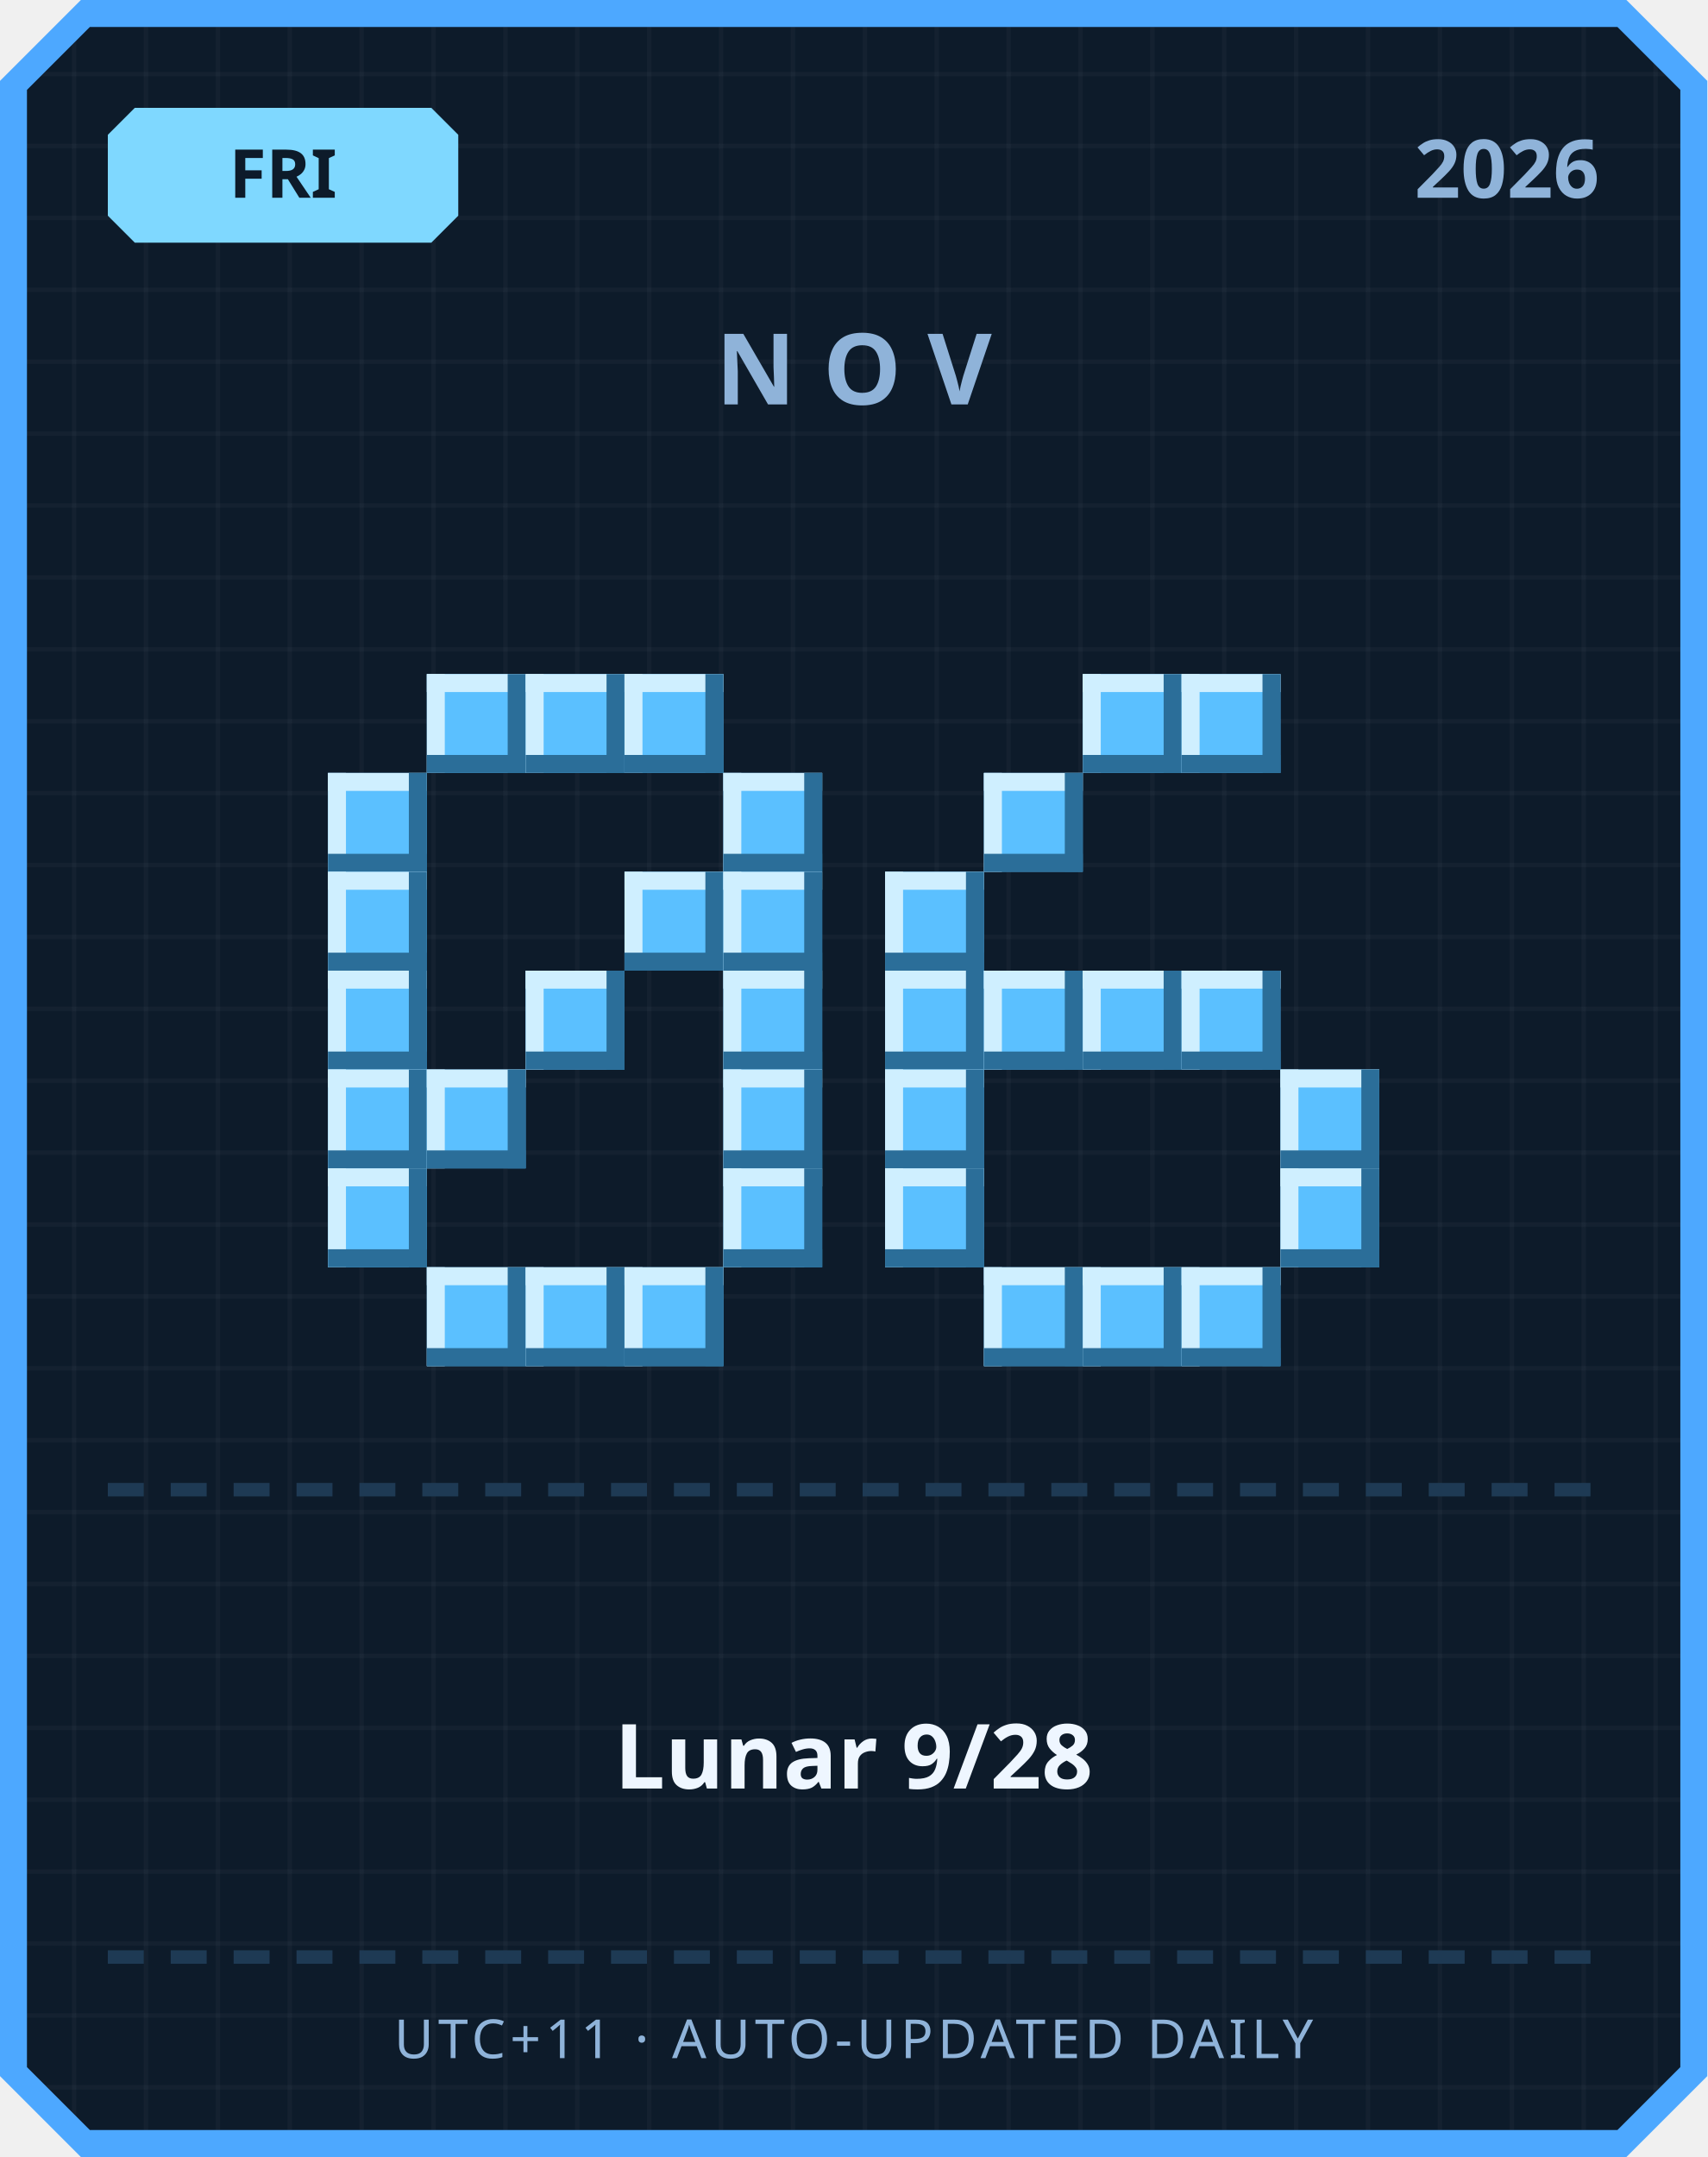
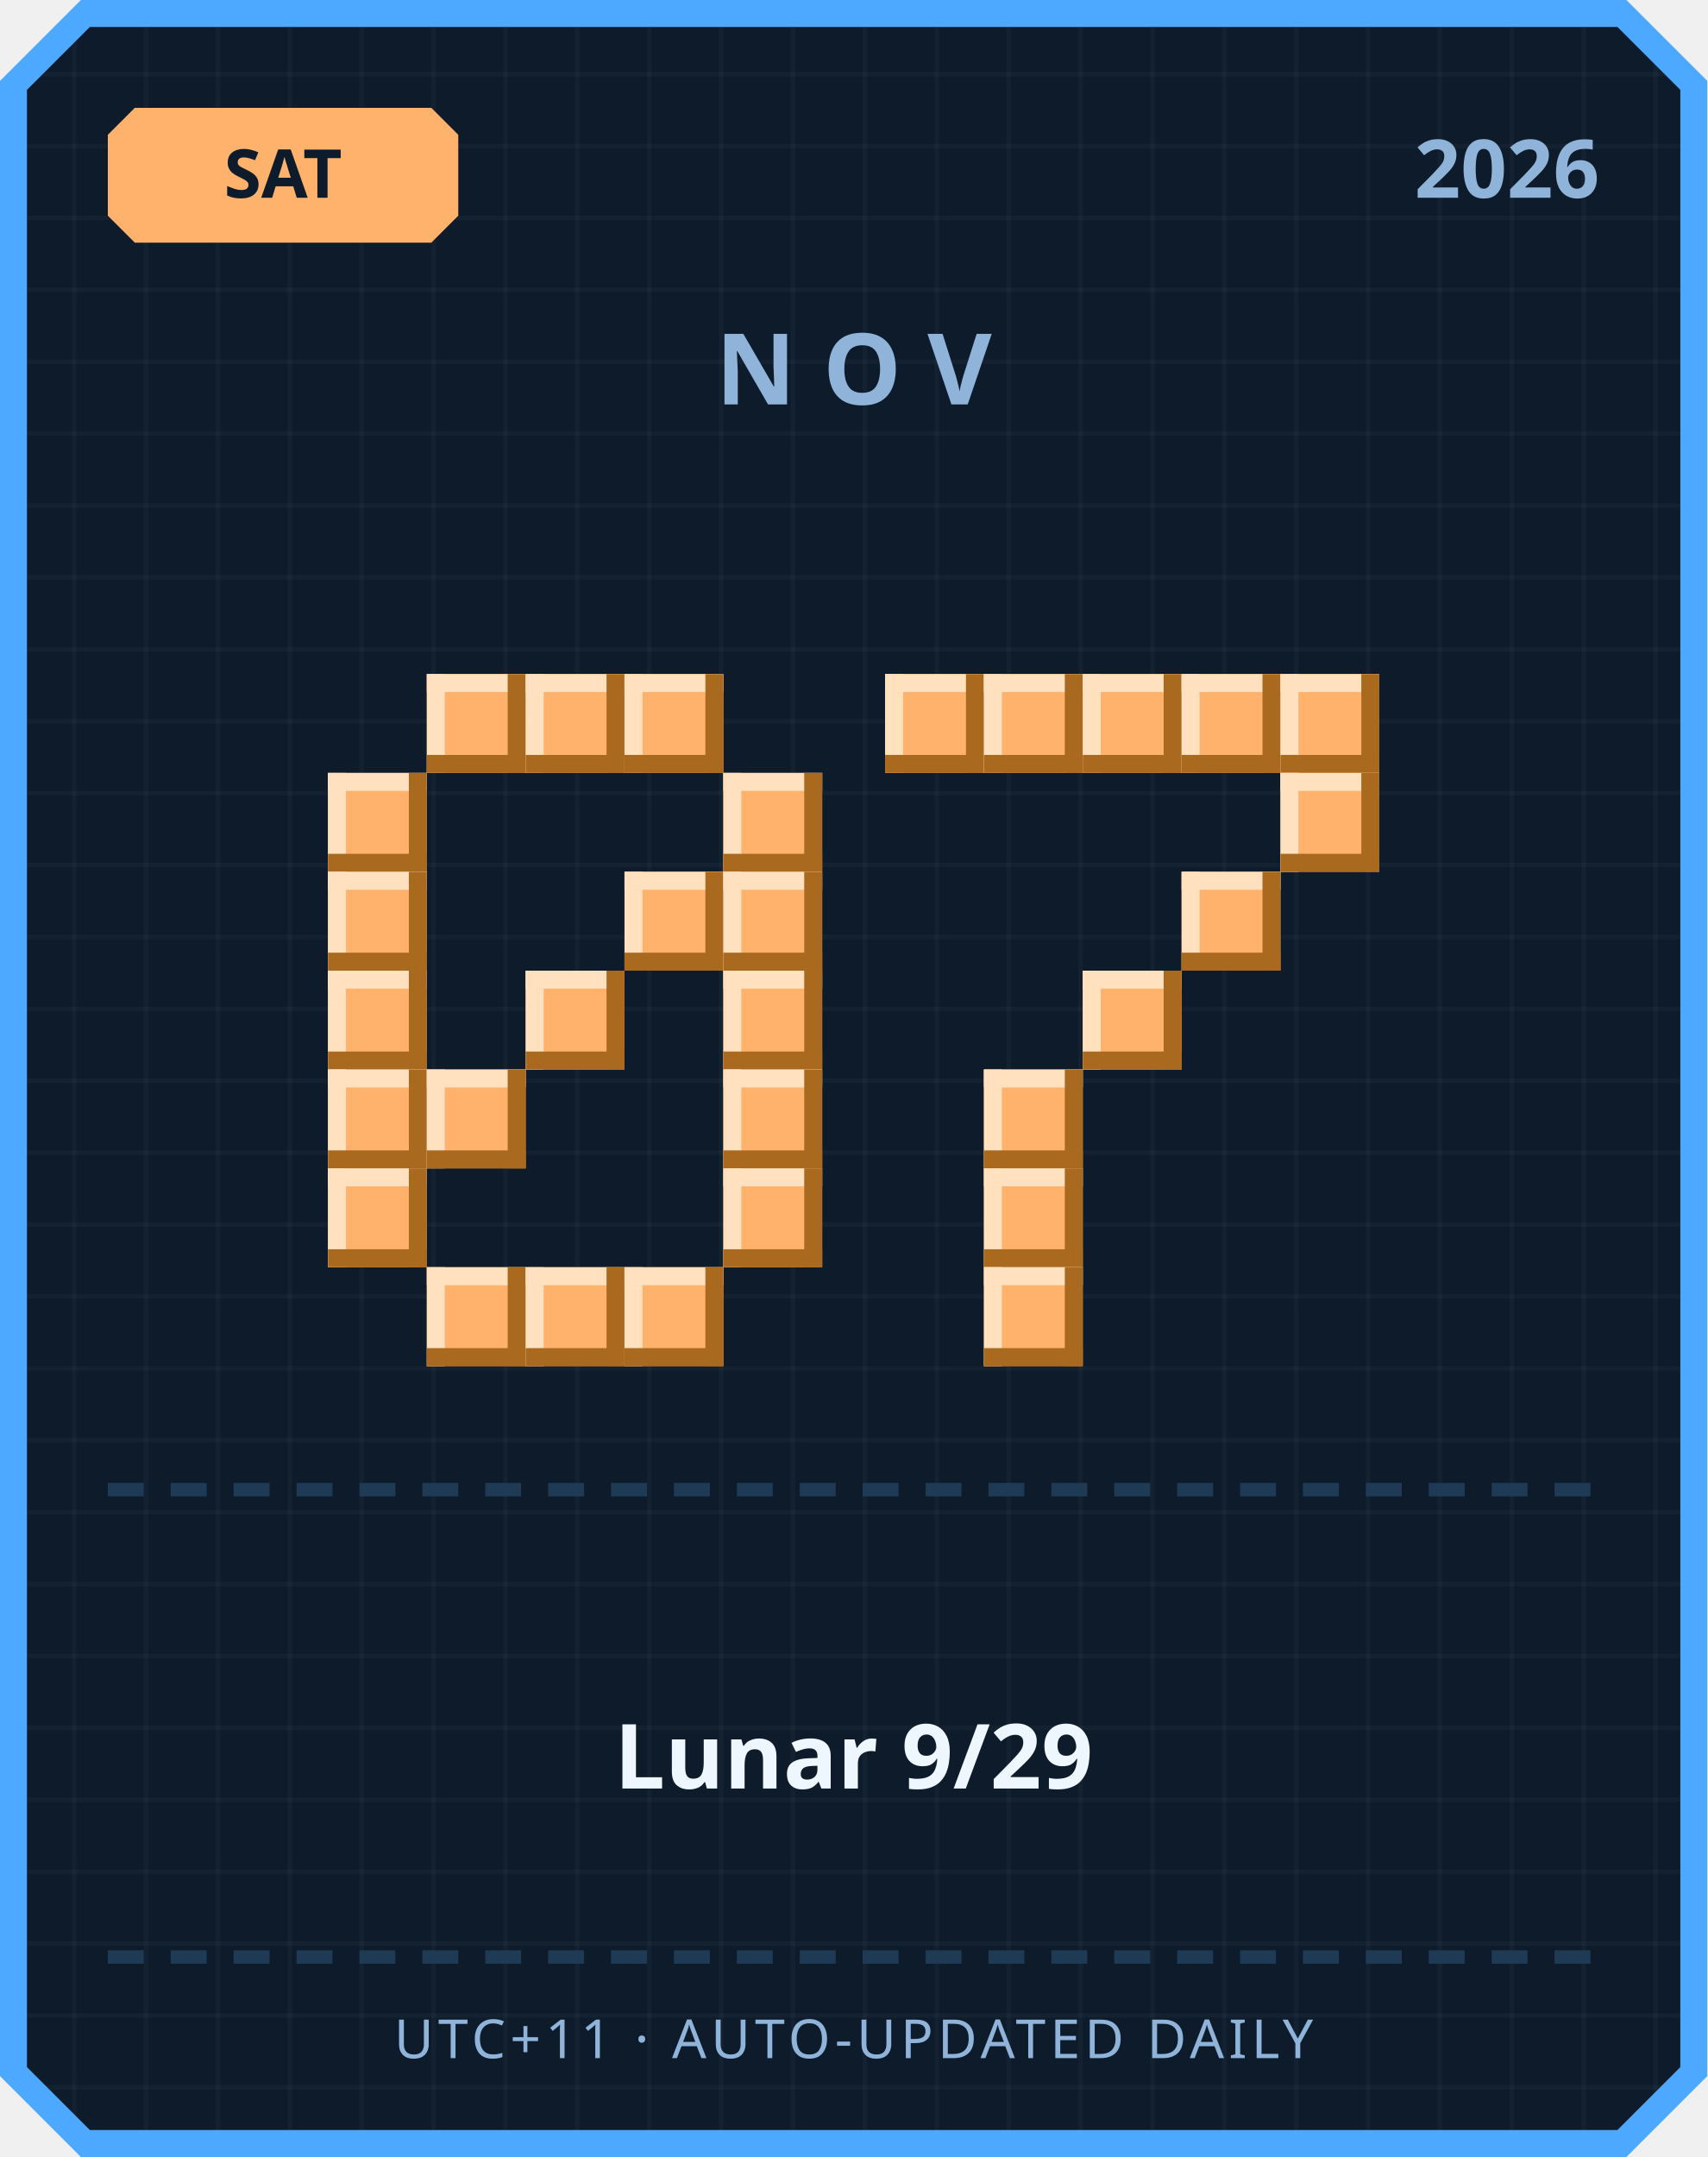
<svg xmlns="http://www.w3.org/2000/svg" width="380" height="480" viewBox="0 0 380 480">
  <defs>
    <pattern id="grid" width="16" height="16" patternUnits="userSpaceOnUse">
      <rect width="16" height="16" fill="#0d1b2a" />
      <rect width="1" height="16" fill="#ffffff" opacity="0.03" />
      <rect width="16" height="1" fill="#ffffff" opacity="0.03" />
    </pattern>
  </defs>
  <path d="M 18,0 L 362,0 L 380,18 L 380,462 L 362,480 L 18,480 L 0,462 L 0,18 Z" fill="#4da8ff" />
  <path d="M 20,6 L 360,6 L 374,20 L 374,460 L 360,474 L 20,474 L 6,460 L 6,20 Z" fill="url(#grid)" />
-   <path d="M 30,24 L 96,24 L 102,30 L 102,48 L 96,54 L 30,54 L 24,48 L 24,30 Z" fill="#7fd8ff" />
-   <text x="63" y="44" text-anchor="middle" font-family="'Segoe UI', sans-serif" font-size="15" font-weight="700" fill="#0d1b2a">FRI</text>
+   <path d="M 30,24 L 96,24 L 102,30 L 102,48 L 96,54 L 30,54 L 24,48 L 24,30 Z" fill="#ffb26b" />
+   <text x="63" y="44" text-anchor="middle" font-family="'Segoe UI', sans-serif" font-size="15" font-weight="700" fill="#0d1b2a">SAT</text>
  <text x="356" y="44" text-anchor="end" font-family="'Segoe UI', sans-serif" font-size="18" font-weight="700" fill="#8fb3d9">2026</text>
  <text x="190" y="90" text-anchor="middle" font-family="'Segoe UI', sans-serif" font-size="22" font-weight="700" letter-spacing="6" fill="#8fb3d9">NOV</text>
-   <rect x="95" y="150" width="22" height="22" fill="#5bc0ff" />
-   <rect x="95" y="150" width="22" height="4" fill="#cfefff" />
-   <rect x="95" y="150" width="4" height="22" fill="#cfefff" />
-   <rect x="95" y="168" width="22" height="4" fill="#2b6e99" />
-   <rect x="113" y="150" width="4" height="22" fill="#2b6e99" />
-   <rect x="117" y="150" width="22" height="22" fill="#5bc0ff" />
-   <rect x="117" y="150" width="22" height="4" fill="#cfefff" />
-   <rect x="117" y="150" width="4" height="22" fill="#cfefff" />
-   <rect x="117" y="168" width="22" height="4" fill="#2b6e99" />
-   <rect x="135" y="150" width="4" height="22" fill="#2b6e99" />
-   <rect x="139" y="150" width="22" height="22" fill="#5bc0ff" />
-   <rect x="139" y="150" width="22" height="4" fill="#cfefff" />
-   <rect x="139" y="150" width="4" height="22" fill="#cfefff" />
-   <rect x="139" y="168" width="22" height="4" fill="#2b6e99" />
-   <rect x="157" y="150" width="4" height="22" fill="#2b6e99" />
-   <rect x="73" y="172" width="22" height="22" fill="#5bc0ff" />
-   <rect x="73" y="172" width="22" height="4" fill="#cfefff" />
-   <rect x="73" y="172" width="4" height="22" fill="#cfefff" />
-   <rect x="73" y="190" width="22" height="4" fill="#2b6e99" />
-   <rect x="91" y="172" width="4" height="22" fill="#2b6e99" />
-   <rect x="161" y="172" width="22" height="22" fill="#5bc0ff" />
-   <rect x="161" y="172" width="22" height="4" fill="#cfefff" />
-   <rect x="161" y="172" width="4" height="22" fill="#cfefff" />
-   <rect x="161" y="190" width="22" height="4" fill="#2b6e99" />
-   <rect x="179" y="172" width="4" height="22" fill="#2b6e99" />
-   <rect x="73" y="194" width="22" height="22" fill="#5bc0ff" />
-   <rect x="73" y="194" width="22" height="4" fill="#cfefff" />
-   <rect x="73" y="194" width="4" height="22" fill="#cfefff" />
-   <rect x="73" y="212" width="22" height="4" fill="#2b6e99" />
-   <rect x="91" y="194" width="4" height="22" fill="#2b6e99" />
-   <rect x="139" y="194" width="22" height="22" fill="#5bc0ff" />
-   <rect x="139" y="194" width="22" height="4" fill="#cfefff" />
-   <rect x="139" y="194" width="4" height="22" fill="#cfefff" />
-   <rect x="139" y="212" width="22" height="4" fill="#2b6e99" />
-   <rect x="157" y="194" width="4" height="22" fill="#2b6e99" />
-   <rect x="161" y="194" width="22" height="22" fill="#5bc0ff" />
-   <rect x="161" y="194" width="22" height="4" fill="#cfefff" />
-   <rect x="161" y="194" width="4" height="22" fill="#cfefff" />
-   <rect x="161" y="212" width="22" height="4" fill="#2b6e99" />
-   <rect x="179" y="194" width="4" height="22" fill="#2b6e99" />
-   <rect x="73" y="216" width="22" height="22" fill="#5bc0ff" />
-   <rect x="73" y="216" width="22" height="4" fill="#cfefff" />
-   <rect x="73" y="216" width="4" height="22" fill="#cfefff" />
-   <rect x="73" y="234" width="22" height="4" fill="#2b6e99" />
-   <rect x="91" y="216" width="4" height="22" fill="#2b6e99" />
-   <rect x="117" y="216" width="22" height="22" fill="#5bc0ff" />
-   <rect x="117" y="216" width="22" height="4" fill="#cfefff" />
-   <rect x="117" y="216" width="4" height="22" fill="#cfefff" />
-   <rect x="117" y="234" width="22" height="4" fill="#2b6e99" />
-   <rect x="135" y="216" width="4" height="22" fill="#2b6e99" />
-   <rect x="161" y="216" width="22" height="22" fill="#5bc0ff" />
-   <rect x="161" y="216" width="22" height="4" fill="#cfefff" />
-   <rect x="161" y="216" width="4" height="22" fill="#cfefff" />
-   <rect x="161" y="234" width="22" height="4" fill="#2b6e99" />
-   <rect x="179" y="216" width="4" height="22" fill="#2b6e99" />
-   <rect x="73" y="238" width="22" height="22" fill="#5bc0ff" />
-   <rect x="73" y="238" width="22" height="4" fill="#cfefff" />
-   <rect x="73" y="238" width="4" height="22" fill="#cfefff" />
-   <rect x="73" y="256" width="22" height="4" fill="#2b6e99" />
-   <rect x="91" y="238" width="4" height="22" fill="#2b6e99" />
-   <rect x="95" y="238" width="22" height="22" fill="#5bc0ff" />
-   <rect x="95" y="238" width="22" height="4" fill="#cfefff" />
-   <rect x="95" y="238" width="4" height="22" fill="#cfefff" />
-   <rect x="95" y="256" width="22" height="4" fill="#2b6e99" />
-   <rect x="113" y="238" width="4" height="22" fill="#2b6e99" />
-   <rect x="161" y="238" width="22" height="22" fill="#5bc0ff" />
-   <rect x="161" y="238" width="22" height="4" fill="#cfefff" />
-   <rect x="161" y="238" width="4" height="22" fill="#cfefff" />
-   <rect x="161" y="256" width="22" height="4" fill="#2b6e99" />
-   <rect x="179" y="238" width="4" height="22" fill="#2b6e99" />
-   <rect x="73" y="260" width="22" height="22" fill="#5bc0ff" />
-   <rect x="73" y="260" width="22" height="4" fill="#cfefff" />
-   <rect x="73" y="260" width="4" height="22" fill="#cfefff" />
-   <rect x="73" y="278" width="22" height="4" fill="#2b6e99" />
-   <rect x="91" y="260" width="4" height="22" fill="#2b6e99" />
-   <rect x="161" y="260" width="22" height="22" fill="#5bc0ff" />
-   <rect x="161" y="260" width="22" height="4" fill="#cfefff" />
-   <rect x="161" y="260" width="4" height="22" fill="#cfefff" />
-   <rect x="161" y="278" width="22" height="4" fill="#2b6e99" />
-   <rect x="179" y="260" width="4" height="22" fill="#2b6e99" />
-   <rect x="95" y="282" width="22" height="22" fill="#5bc0ff" />
-   <rect x="95" y="282" width="22" height="4" fill="#cfefff" />
-   <rect x="95" y="282" width="4" height="22" fill="#cfefff" />
-   <rect x="95" y="300" width="22" height="4" fill="#2b6e99" />
-   <rect x="113" y="282" width="4" height="22" fill="#2b6e99" />
-   <rect x="117" y="282" width="22" height="22" fill="#5bc0ff" />
-   <rect x="117" y="282" width="22" height="4" fill="#cfefff" />
-   <rect x="117" y="282" width="4" height="22" fill="#cfefff" />
-   <rect x="117" y="300" width="22" height="4" fill="#2b6e99" />
-   <rect x="135" y="282" width="4" height="22" fill="#2b6e99" />
-   <rect x="139" y="282" width="22" height="22" fill="#5bc0ff" />
-   <rect x="139" y="282" width="22" height="4" fill="#cfefff" />
-   <rect x="139" y="282" width="4" height="22" fill="#cfefff" />
-   <rect x="139" y="300" width="22" height="4" fill="#2b6e99" />
-   <rect x="157" y="282" width="4" height="22" fill="#2b6e99" />
-   <rect x="241" y="150" width="22" height="22" fill="#5bc0ff" />
-   <rect x="241" y="150" width="22" height="4" fill="#cfefff" />
-   <rect x="241" y="150" width="4" height="22" fill="#cfefff" />
-   <rect x="241" y="168" width="22" height="4" fill="#2b6e99" />
-   <rect x="259" y="150" width="4" height="22" fill="#2b6e99" />
-   <rect x="263" y="150" width="22" height="22" fill="#5bc0ff" />
-   <rect x="263" y="150" width="22" height="4" fill="#cfefff" />
-   <rect x="263" y="150" width="4" height="22" fill="#cfefff" />
-   <rect x="263" y="168" width="22" height="4" fill="#2b6e99" />
-   <rect x="281" y="150" width="4" height="22" fill="#2b6e99" />
-   <rect x="219" y="172" width="22" height="22" fill="#5bc0ff" />
-   <rect x="219" y="172" width="22" height="4" fill="#cfefff" />
-   <rect x="219" y="172" width="4" height="22" fill="#cfefff" />
-   <rect x="219" y="190" width="22" height="4" fill="#2b6e99" />
-   <rect x="237" y="172" width="4" height="22" fill="#2b6e99" />
-   <rect x="197" y="194" width="22" height="22" fill="#5bc0ff" />
-   <rect x="197" y="194" width="22" height="4" fill="#cfefff" />
-   <rect x="197" y="194" width="4" height="22" fill="#cfefff" />
-   <rect x="197" y="212" width="22" height="4" fill="#2b6e99" />
-   <rect x="215" y="194" width="4" height="22" fill="#2b6e99" />
-   <rect x="197" y="216" width="22" height="22" fill="#5bc0ff" />
-   <rect x="197" y="216" width="22" height="4" fill="#cfefff" />
-   <rect x="197" y="216" width="4" height="22" fill="#cfefff" />
-   <rect x="197" y="234" width="22" height="4" fill="#2b6e99" />
-   <rect x="215" y="216" width="4" height="22" fill="#2b6e99" />
-   <rect x="219" y="216" width="22" height="22" fill="#5bc0ff" />
-   <rect x="219" y="216" width="22" height="4" fill="#cfefff" />
-   <rect x="219" y="216" width="4" height="22" fill="#cfefff" />
-   <rect x="219" y="234" width="22" height="4" fill="#2b6e99" />
-   <rect x="237" y="216" width="4" height="22" fill="#2b6e99" />
-   <rect x="241" y="216" width="22" height="22" fill="#5bc0ff" />
-   <rect x="241" y="216" width="22" height="4" fill="#cfefff" />
-   <rect x="241" y="216" width="4" height="22" fill="#cfefff" />
-   <rect x="241" y="234" width="22" height="4" fill="#2b6e99" />
-   <rect x="259" y="216" width="4" height="22" fill="#2b6e99" />
-   <rect x="263" y="216" width="22" height="22" fill="#5bc0ff" />
-   <rect x="263" y="216" width="22" height="4" fill="#cfefff" />
-   <rect x="263" y="216" width="4" height="22" fill="#cfefff" />
-   <rect x="263" y="234" width="22" height="4" fill="#2b6e99" />
-   <rect x="281" y="216" width="4" height="22" fill="#2b6e99" />
-   <rect x="197" y="238" width="22" height="22" fill="#5bc0ff" />
-   <rect x="197" y="238" width="22" height="4" fill="#cfefff" />
-   <rect x="197" y="238" width="4" height="22" fill="#cfefff" />
-   <rect x="197" y="256" width="22" height="4" fill="#2b6e99" />
-   <rect x="215" y="238" width="4" height="22" fill="#2b6e99" />
-   <rect x="285" y="238" width="22" height="22" fill="#5bc0ff" />
-   <rect x="285" y="238" width="22" height="4" fill="#cfefff" />
-   <rect x="285" y="238" width="4" height="22" fill="#cfefff" />
-   <rect x="285" y="256" width="22" height="4" fill="#2b6e99" />
-   <rect x="303" y="238" width="4" height="22" fill="#2b6e99" />
-   <rect x="197" y="260" width="22" height="22" fill="#5bc0ff" />
-   <rect x="197" y="260" width="22" height="4" fill="#cfefff" />
-   <rect x="197" y="260" width="4" height="22" fill="#cfefff" />
-   <rect x="197" y="278" width="22" height="4" fill="#2b6e99" />
-   <rect x="215" y="260" width="4" height="22" fill="#2b6e99" />
-   <rect x="285" y="260" width="22" height="22" fill="#5bc0ff" />
-   <rect x="285" y="260" width="22" height="4" fill="#cfefff" />
-   <rect x="285" y="260" width="4" height="22" fill="#cfefff" />
-   <rect x="285" y="278" width="22" height="4" fill="#2b6e99" />
-   <rect x="303" y="260" width="4" height="22" fill="#2b6e99" />
-   <rect x="219" y="282" width="22" height="22" fill="#5bc0ff" />
-   <rect x="219" y="282" width="22" height="4" fill="#cfefff" />
-   <rect x="219" y="282" width="4" height="22" fill="#cfefff" />
-   <rect x="219" y="300" width="22" height="4" fill="#2b6e99" />
-   <rect x="237" y="282" width="4" height="22" fill="#2b6e99" />
-   <rect x="241" y="282" width="22" height="22" fill="#5bc0ff" />
-   <rect x="241" y="282" width="22" height="4" fill="#cfefff" />
-   <rect x="241" y="282" width="4" height="22" fill="#cfefff" />
-   <rect x="241" y="300" width="22" height="4" fill="#2b6e99" />
-   <rect x="259" y="282" width="4" height="22" fill="#2b6e99" />
-   <rect x="263" y="282" width="22" height="22" fill="#5bc0ff" />
-   <rect x="263" y="282" width="22" height="4" fill="#cfefff" />
-   <rect x="263" y="282" width="4" height="22" fill="#cfefff" />
-   <rect x="263" y="300" width="22" height="4" fill="#2b6e99" />
-   <rect x="281" y="282" width="4" height="22" fill="#2b6e99" />
+   <rect x="95" y="150" width="22" height="22" fill="#ffb26b" />
+   <rect x="95" y="150" width="22" height="4" fill="#ffe1bf" />
+   <rect x="95" y="150" width="4" height="22" fill="#ffe1bf" />
+   <rect x="95" y="168" width="22" height="4" fill="#a9691f" />
+   <rect x="113" y="150" width="4" height="22" fill="#a9691f" />
+   <rect x="117" y="150" width="22" height="22" fill="#ffb26b" />
+   <rect x="117" y="150" width="22" height="4" fill="#ffe1bf" />
+   <rect x="117" y="150" width="4" height="22" fill="#ffe1bf" />
+   <rect x="117" y="168" width="22" height="4" fill="#a9691f" />
+   <rect x="135" y="150" width="4" height="22" fill="#a9691f" />
+   <rect x="139" y="150" width="22" height="22" fill="#ffb26b" />
+   <rect x="139" y="150" width="22" height="4" fill="#ffe1bf" />
+   <rect x="139" y="150" width="4" height="22" fill="#ffe1bf" />
+   <rect x="139" y="168" width="22" height="4" fill="#a9691f" />
+   <rect x="157" y="150" width="4" height="22" fill="#a9691f" />
+   <rect x="73" y="172" width="22" height="22" fill="#ffb26b" />
+   <rect x="73" y="172" width="22" height="4" fill="#ffe1bf" />
+   <rect x="73" y="172" width="4" height="22" fill="#ffe1bf" />
+   <rect x="73" y="190" width="22" height="4" fill="#a9691f" />
+   <rect x="91" y="172" width="4" height="22" fill="#a9691f" />
+   <rect x="161" y="172" width="22" height="22" fill="#ffb26b" />
+   <rect x="161" y="172" width="22" height="4" fill="#ffe1bf" />
+   <rect x="161" y="172" width="4" height="22" fill="#ffe1bf" />
+   <rect x="161" y="190" width="22" height="4" fill="#a9691f" />
+   <rect x="179" y="172" width="4" height="22" fill="#a9691f" />
+   <rect x="73" y="194" width="22" height="22" fill="#ffb26b" />
+   <rect x="73" y="194" width="22" height="4" fill="#ffe1bf" />
+   <rect x="73" y="194" width="4" height="22" fill="#ffe1bf" />
+   <rect x="73" y="212" width="22" height="4" fill="#a9691f" />
+   <rect x="91" y="194" width="4" height="22" fill="#a9691f" />
+   <rect x="139" y="194" width="22" height="22" fill="#ffb26b" />
+   <rect x="139" y="194" width="22" height="4" fill="#ffe1bf" />
+   <rect x="139" y="194" width="4" height="22" fill="#ffe1bf" />
+   <rect x="139" y="212" width="22" height="4" fill="#a9691f" />
+   <rect x="157" y="194" width="4" height="22" fill="#a9691f" />
+   <rect x="161" y="194" width="22" height="22" fill="#ffb26b" />
+   <rect x="161" y="194" width="22" height="4" fill="#ffe1bf" />
+   <rect x="161" y="194" width="4" height="22" fill="#ffe1bf" />
+   <rect x="161" y="212" width="22" height="4" fill="#a9691f" />
+   <rect x="179" y="194" width="4" height="22" fill="#a9691f" />
+   <rect x="73" y="216" width="22" height="22" fill="#ffb26b" />
+   <rect x="73" y="216" width="22" height="4" fill="#ffe1bf" />
+   <rect x="73" y="216" width="4" height="22" fill="#ffe1bf" />
+   <rect x="73" y="234" width="22" height="4" fill="#a9691f" />
+   <rect x="91" y="216" width="4" height="22" fill="#a9691f" />
+   <rect x="117" y="216" width="22" height="22" fill="#ffb26b" />
+   <rect x="117" y="216" width="22" height="4" fill="#ffe1bf" />
+   <rect x="117" y="216" width="4" height="22" fill="#ffe1bf" />
+   <rect x="117" y="234" width="22" height="4" fill="#a9691f" />
+   <rect x="135" y="216" width="4" height="22" fill="#a9691f" />
+   <rect x="161" y="216" width="22" height="22" fill="#ffb26b" />
+   <rect x="161" y="216" width="22" height="4" fill="#ffe1bf" />
+   <rect x="161" y="216" width="4" height="22" fill="#ffe1bf" />
+   <rect x="161" y="234" width="22" height="4" fill="#a9691f" />
+   <rect x="179" y="216" width="4" height="22" fill="#a9691f" />
+   <rect x="73" y="238" width="22" height="22" fill="#ffb26b" />
+   <rect x="73" y="238" width="22" height="4" fill="#ffe1bf" />
+   <rect x="73" y="238" width="4" height="22" fill="#ffe1bf" />
+   <rect x="73" y="256" width="22" height="4" fill="#a9691f" />
+   <rect x="91" y="238" width="4" height="22" fill="#a9691f" />
+   <rect x="95" y="238" width="22" height="22" fill="#ffb26b" />
+   <rect x="95" y="238" width="22" height="4" fill="#ffe1bf" />
+   <rect x="95" y="238" width="4" height="22" fill="#ffe1bf" />
+   <rect x="95" y="256" width="22" height="4" fill="#a9691f" />
+   <rect x="113" y="238" width="4" height="22" fill="#a9691f" />
+   <rect x="161" y="238" width="22" height="22" fill="#ffb26b" />
+   <rect x="161" y="238" width="22" height="4" fill="#ffe1bf" />
+   <rect x="161" y="238" width="4" height="22" fill="#ffe1bf" />
+   <rect x="161" y="256" width="22" height="4" fill="#a9691f" />
+   <rect x="179" y="238" width="4" height="22" fill="#a9691f" />
+   <rect x="73" y="260" width="22" height="22" fill="#ffb26b" />
+   <rect x="73" y="260" width="22" height="4" fill="#ffe1bf" />
+   <rect x="73" y="260" width="4" height="22" fill="#ffe1bf" />
+   <rect x="73" y="278" width="22" height="4" fill="#a9691f" />
+   <rect x="91" y="260" width="4" height="22" fill="#a9691f" />
+   <rect x="161" y="260" width="22" height="22" fill="#ffb26b" />
+   <rect x="161" y="260" width="22" height="4" fill="#ffe1bf" />
+   <rect x="161" y="260" width="4" height="22" fill="#ffe1bf" />
+   <rect x="161" y="278" width="22" height="4" fill="#a9691f" />
+   <rect x="179" y="260" width="4" height="22" fill="#a9691f" />
+   <rect x="95" y="282" width="22" height="22" fill="#ffb26b" />
+   <rect x="95" y="282" width="22" height="4" fill="#ffe1bf" />
+   <rect x="95" y="282" width="4" height="22" fill="#ffe1bf" />
+   <rect x="95" y="300" width="22" height="4" fill="#a9691f" />
+   <rect x="113" y="282" width="4" height="22" fill="#a9691f" />
+   <rect x="117" y="282" width="22" height="22" fill="#ffb26b" />
+   <rect x="117" y="282" width="22" height="4" fill="#ffe1bf" />
+   <rect x="117" y="282" width="4" height="22" fill="#ffe1bf" />
+   <rect x="117" y="300" width="22" height="4" fill="#a9691f" />
+   <rect x="135" y="282" width="4" height="22" fill="#a9691f" />
+   <rect x="139" y="282" width="22" height="22" fill="#ffb26b" />
+   <rect x="139" y="282" width="22" height="4" fill="#ffe1bf" />
+   <rect x="139" y="282" width="4" height="22" fill="#ffe1bf" />
+   <rect x="139" y="300" width="22" height="4" fill="#a9691f" />
+   <rect x="157" y="282" width="4" height="22" fill="#a9691f" />
+   <rect x="197" y="150" width="22" height="22" fill="#ffb26b" />
+   <rect x="197" y="150" width="22" height="4" fill="#ffe1bf" />
+   <rect x="197" y="150" width="4" height="22" fill="#ffe1bf" />
+   <rect x="197" y="168" width="22" height="4" fill="#a9691f" />
+   <rect x="215" y="150" width="4" height="22" fill="#a9691f" />
+   <rect x="219" y="150" width="22" height="22" fill="#ffb26b" />
+   <rect x="219" y="150" width="22" height="4" fill="#ffe1bf" />
+   <rect x="219" y="150" width="4" height="22" fill="#ffe1bf" />
+   <rect x="219" y="168" width="22" height="4" fill="#a9691f" />
+   <rect x="237" y="150" width="4" height="22" fill="#a9691f" />
+   <rect x="241" y="150" width="22" height="22" fill="#ffb26b" />
+   <rect x="241" y="150" width="22" height="4" fill="#ffe1bf" />
+   <rect x="241" y="150" width="4" height="22" fill="#ffe1bf" />
+   <rect x="241" y="168" width="22" height="4" fill="#a9691f" />
+   <rect x="259" y="150" width="4" height="22" fill="#a9691f" />
+   <rect x="263" y="150" width="22" height="22" fill="#ffb26b" />
+   <rect x="263" y="150" width="22" height="4" fill="#ffe1bf" />
+   <rect x="263" y="150" width="4" height="22" fill="#ffe1bf" />
+   <rect x="263" y="168" width="22" height="4" fill="#a9691f" />
+   <rect x="281" y="150" width="4" height="22" fill="#a9691f" />
+   <rect x="285" y="150" width="22" height="22" fill="#ffb26b" />
+   <rect x="285" y="150" width="22" height="4" fill="#ffe1bf" />
+   <rect x="285" y="150" width="4" height="22" fill="#ffe1bf" />
+   <rect x="285" y="168" width="22" height="4" fill="#a9691f" />
+   <rect x="303" y="150" width="4" height="22" fill="#a9691f" />
+   <rect x="285" y="172" width="22" height="22" fill="#ffb26b" />
+   <rect x="285" y="172" width="22" height="4" fill="#ffe1bf" />
+   <rect x="285" y="172" width="4" height="22" fill="#ffe1bf" />
+   <rect x="285" y="190" width="22" height="4" fill="#a9691f" />
+   <rect x="303" y="172" width="4" height="22" fill="#a9691f" />
+   <rect x="263" y="194" width="22" height="22" fill="#ffb26b" />
+   <rect x="263" y="194" width="22" height="4" fill="#ffe1bf" />
+   <rect x="263" y="194" width="4" height="22" fill="#ffe1bf" />
+   <rect x="263" y="212" width="22" height="4" fill="#a9691f" />
+   <rect x="281" y="194" width="4" height="22" fill="#a9691f" />
+   <rect x="241" y="216" width="22" height="22" fill="#ffb26b" />
+   <rect x="241" y="216" width="22" height="4" fill="#ffe1bf" />
+   <rect x="241" y="216" width="4" height="22" fill="#ffe1bf" />
+   <rect x="241" y="234" width="22" height="4" fill="#a9691f" />
+   <rect x="259" y="216" width="4" height="22" fill="#a9691f" />
+   <rect x="219" y="238" width="22" height="22" fill="#ffb26b" />
+   <rect x="219" y="238" width="22" height="4" fill="#ffe1bf" />
+   <rect x="219" y="238" width="4" height="22" fill="#ffe1bf" />
+   <rect x="219" y="256" width="22" height="4" fill="#a9691f" />
+   <rect x="237" y="238" width="4" height="22" fill="#a9691f" />
+   <rect x="219" y="260" width="22" height="22" fill="#ffb26b" />
+   <rect x="219" y="260" width="22" height="4" fill="#ffe1bf" />
+   <rect x="219" y="260" width="4" height="22" fill="#ffe1bf" />
+   <rect x="219" y="278" width="22" height="4" fill="#a9691f" />
+   <rect x="237" y="260" width="4" height="22" fill="#a9691f" />
+   <rect x="219" y="282" width="22" height="22" fill="#ffb26b" />
+   <rect x="219" y="282" width="22" height="4" fill="#ffe1bf" />
+   <rect x="219" y="282" width="4" height="22" fill="#ffe1bf" />
+   <rect x="219" y="300" width="22" height="4" fill="#a9691f" />
+   <rect x="237" y="282" width="4" height="22" fill="#a9691f" />
  <rect x="24" y="330" width="8" height="3" fill="#1e3a54" />
  <rect x="38" y="330" width="8" height="3" fill="#1e3a54" />
  <rect x="52" y="330" width="8" height="3" fill="#1e3a54" />
  <rect x="66" y="330" width="8" height="3" fill="#1e3a54" />
  <rect x="80" y="330" width="8" height="3" fill="#1e3a54" />
  <rect x="94" y="330" width="8" height="3" fill="#1e3a54" />
  <rect x="108" y="330" width="8" height="3" fill="#1e3a54" />
  <rect x="122" y="330" width="8" height="3" fill="#1e3a54" />
  <rect x="136" y="330" width="8" height="3" fill="#1e3a54" />
  <rect x="150" y="330" width="8" height="3" fill="#1e3a54" />
  <rect x="164" y="330" width="8" height="3" fill="#1e3a54" />
  <rect x="178" y="330" width="8" height="3" fill="#1e3a54" />
  <rect x="192" y="330" width="8" height="3" fill="#1e3a54" />
  <rect x="206" y="330" width="8" height="3" fill="#1e3a54" />
  <rect x="220" y="330" width="8" height="3" fill="#1e3a54" />
  <rect x="234" y="330" width="8" height="3" fill="#1e3a54" />
  <rect x="248" y="330" width="8" height="3" fill="#1e3a54" />
  <rect x="262" y="330" width="8" height="3" fill="#1e3a54" />
  <rect x="276" y="330" width="8" height="3" fill="#1e3a54" />
  <rect x="290" y="330" width="8" height="3" fill="#1e3a54" />
  <rect x="304" y="330" width="8" height="3" fill="#1e3a54" />
  <rect x="318" y="330" width="8" height="3" fill="#1e3a54" />
  <rect x="332" y="330" width="8" height="3" fill="#1e3a54" />
  <rect x="346" y="330" width="8" height="3" fill="#1e3a54" />
-   <text x="190" y="398" text-anchor="middle" font-family="'Segoe UI', 'Microsoft JhengHei', sans-serif" font-size="20" font-weight="700" fill="#eef6ff">Lunar 9/28</text>
+   <text x="190" y="398" text-anchor="middle" font-family="'Segoe UI', 'Microsoft JhengHei', sans-serif" font-size="20" font-weight="700" fill="#eef6ff">Lunar 9/29</text>
  <rect x="24" y="434" width="8" height="3" fill="#1e3a54" />
  <rect x="38" y="434" width="8" height="3" fill="#1e3a54" />
  <rect x="52" y="434" width="8" height="3" fill="#1e3a54" />
  <rect x="66" y="434" width="8" height="3" fill="#1e3a54" />
  <rect x="80" y="434" width="8" height="3" fill="#1e3a54" />
  <rect x="94" y="434" width="8" height="3" fill="#1e3a54" />
  <rect x="108" y="434" width="8" height="3" fill="#1e3a54" />
  <rect x="122" y="434" width="8" height="3" fill="#1e3a54" />
  <rect x="136" y="434" width="8" height="3" fill="#1e3a54" />
  <rect x="150" y="434" width="8" height="3" fill="#1e3a54" />
  <rect x="164" y="434" width="8" height="3" fill="#1e3a54" />
  <rect x="178" y="434" width="8" height="3" fill="#1e3a54" />
  <rect x="192" y="434" width="8" height="3" fill="#1e3a54" />
  <rect x="206" y="434" width="8" height="3" fill="#1e3a54" />
  <rect x="220" y="434" width="8" height="3" fill="#1e3a54" />
  <rect x="234" y="434" width="8" height="3" fill="#1e3a54" />
  <rect x="248" y="434" width="8" height="3" fill="#1e3a54" />
  <rect x="262" y="434" width="8" height="3" fill="#1e3a54" />
  <rect x="276" y="434" width="8" height="3" fill="#1e3a54" />
  <rect x="290" y="434" width="8" height="3" fill="#1e3a54" />
  <rect x="304" y="434" width="8" height="3" fill="#1e3a54" />
  <rect x="318" y="434" width="8" height="3" fill="#1e3a54" />
  <rect x="332" y="434" width="8" height="3" fill="#1e3a54" />
  <rect x="346" y="434" width="8" height="3" fill="#1e3a54" />
  <text x="190" y="458" text-anchor="middle" font-family="'Segoe UI', sans-serif" font-size="12" letter-spacing="1" fill="#8fb3d9">UTC+11 · AUTO-UPDATED DAILY</text>
</svg>
